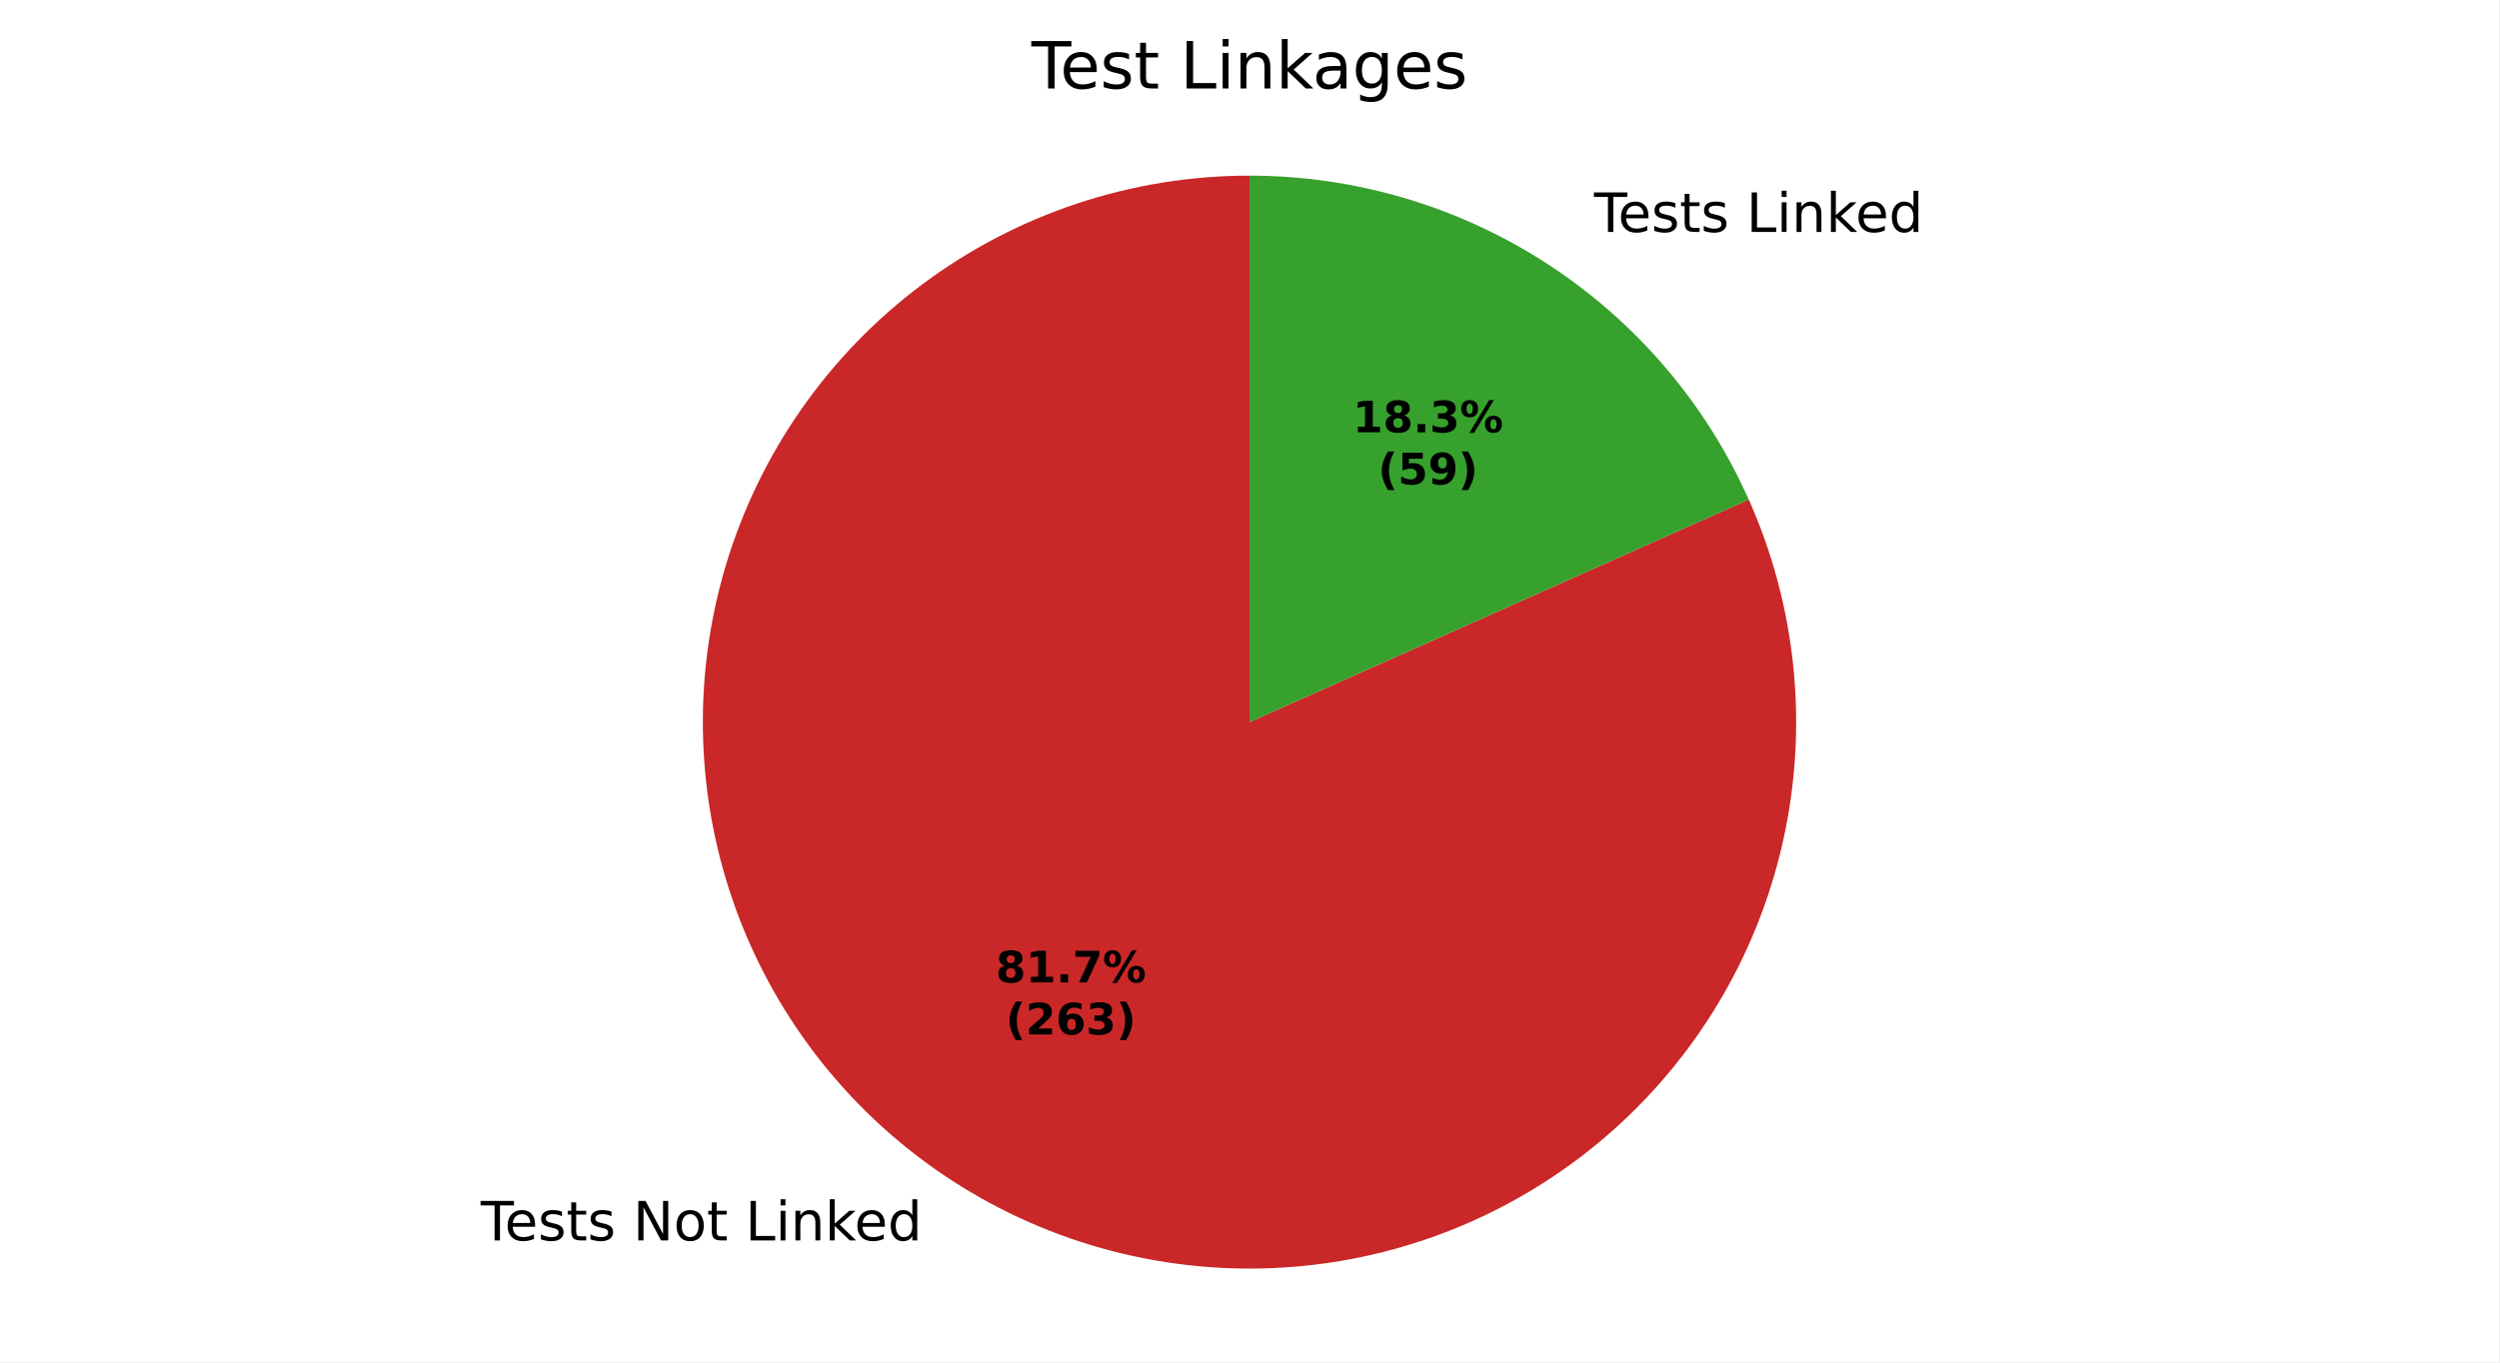
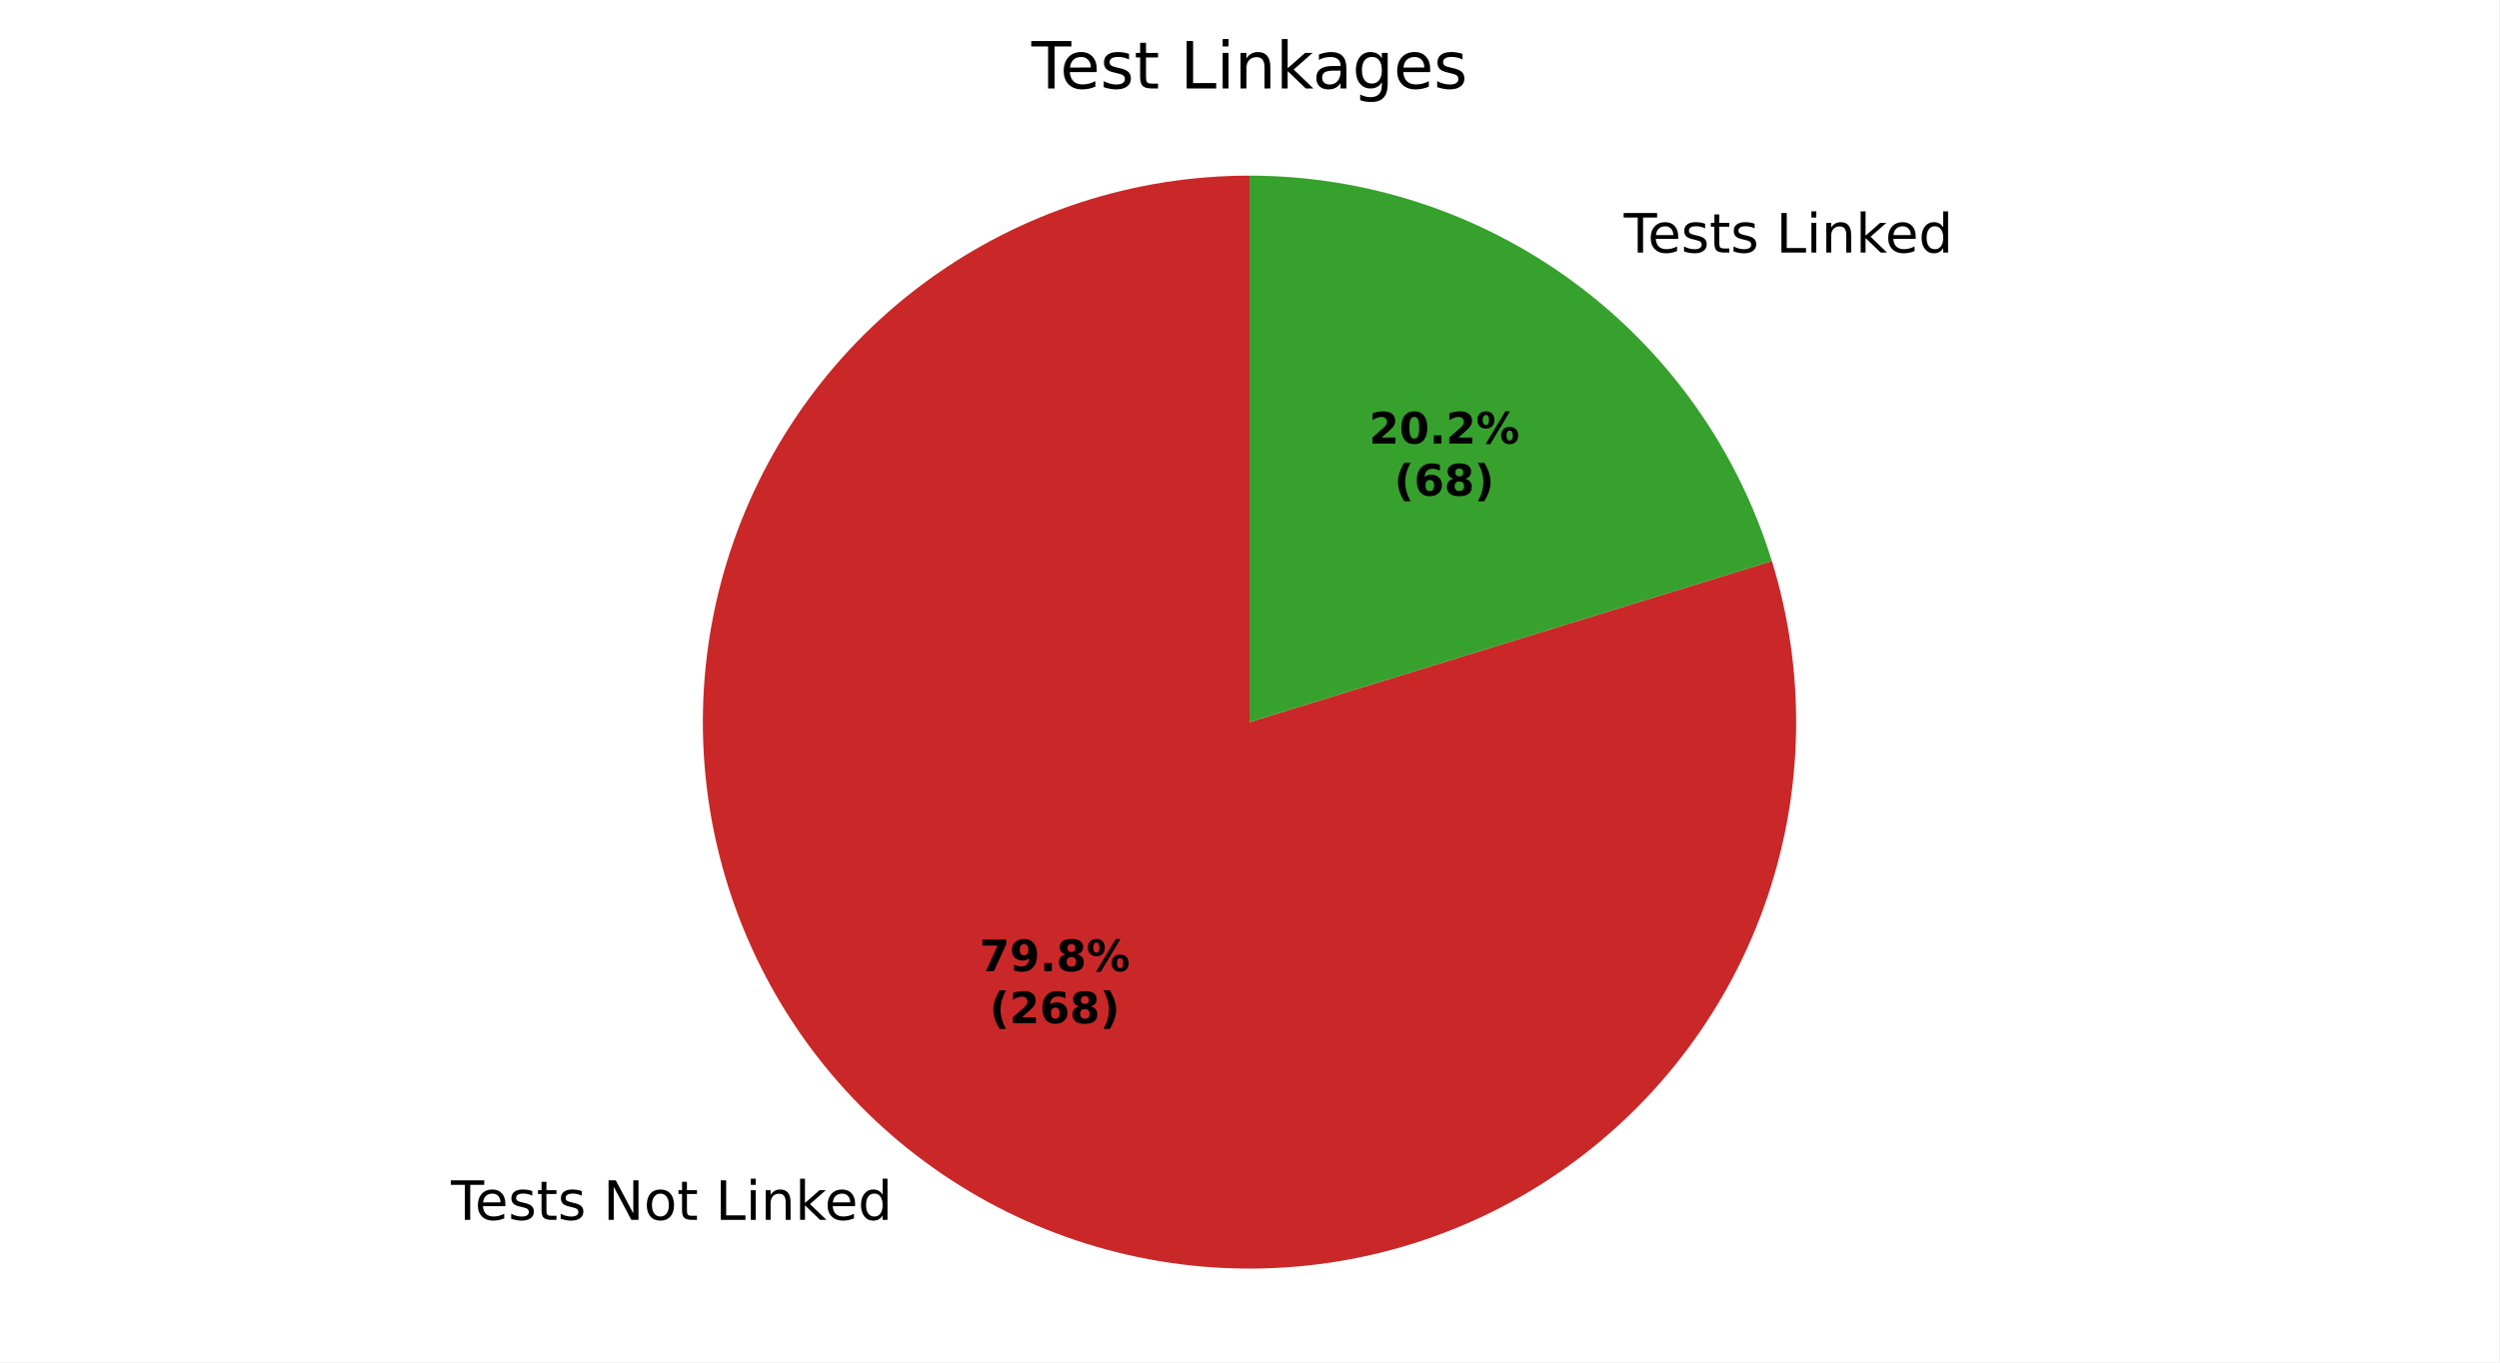
<svg xmlns="http://www.w3.org/2000/svg" xmlns:xlink="http://www.w3.org/1999/xlink" width="460.8pt" height="251.278pt" viewBox="0 0 460.8 251.278" version="1.1">
  <defs>
    <style type="text/css">*{stroke-linejoin: round; stroke-linecap: butt}</style>
  </defs>
  <g id="figure_1">
    <g id="patch_1">
      <path d="M 0 251.278  L 460.8 251.278  L 460.8 0  L 0 0  z " style="fill: #ffffff" />
    </g>
    <g id="axes_1">
      <g id="patch_2">
-         <path d="M 230.4 32.398  C 219.6 32.398 208.87 34.134 198.62 37.539  C 188.371 40.944 178.735 45.974 170.082 52.437  C 161.429 58.899 153.871 66.711 147.697 75.572  C 141.522 84.433 136.812 94.229 133.746 104.585  C 130.681 114.941 129.299 125.722 129.655 136.517  C 130.01 147.311 132.098 157.978 135.839 168.11  C 139.579 178.241 144.924 187.706 151.668 196.142  C 158.412 204.578 166.468 211.875 175.528 217.754  C 184.588 223.633 194.533 228.018 204.985 230.741  C 215.436 233.465 226.257 234.49 237.034 233.78  C 247.81 233.069 258.403 230.631 268.406 226.559  C 278.409 222.487 287.693 216.833 295.902 209.815  C 304.111 202.797 311.139 194.505 316.717 185.257  C 322.294 176.008 326.35 165.924 328.727 155.388  C 331.105 144.853 331.774 134.004 330.709 123.257  C 329.643 112.509 326.858 102.003 322.459 92.139  L 230.4 133.198  z " style="fill: #ca2828" />
+         <path d="M 230.4 32.398  C 219.854 32.398 209.373 34.053 199.341 37.303  C 189.308 40.552 179.847 45.356 171.304 51.539  C 162.761 57.721 155.24 65.207 149.018 73.721  C 142.795 82.235 137.947 91.673 134.651 101.691  C 131.354 111.708 129.65 122.181 129.601 132.727  C 129.552 143.273 131.158 153.761 134.36 163.809  C 137.563 173.857 142.322 183.34 148.465 191.912  C 154.608 200.484 162.058 208.039 170.543 214.302  C 179.028 220.564 188.444 225.456 198.445 228.799  C 208.447 232.142 218.912 233.895 229.458 233.994  C 240.003 234.092 250.499 232.535 260.561 229.38  C 270.624 226.224 280.129 221.509 288.73 215.407  C 297.331 209.304 304.921 201.889 311.223 193.434  C 317.525 184.978 322.461 175.585 325.851 165.599  C 329.24 155.613 331.042 145.157 331.19 134.612  C 331.338 124.067 329.83 113.564 326.722 103.487  L 230.4 133.198  z " style="fill: #ca2828" />
      </g>
      <g id="patch_3">
-         <path d="M 322.459 92.139  C 314.526 74.354 301.608 59.243 285.272 48.642  C 268.937 38.041 249.874 32.398 230.4 32.398  L 230.4 133.198  z " style="fill: #37a12d" />
+         <path d="M 326.722 103.487  C 320.372 82.903 307.589 64.886 290.257 52.095  C 272.925 39.303 251.941 32.398 230.4 32.398  L 230.4 133.198  z " style="fill: #37a12d" />
      </g>
      <g id="matplotlib.axis_1" />
      <g id="matplotlib.axis_2" />
      <g id="text_1">
-         <g transform="translate(88.63911 228.8076) scale(0.1 -0.1)">
+         <g transform="translate(83.15565 225.01) scale(0.1 -0.1)">
          <defs>
            <path id="DejaVuSans-37" d="M -19 4666  L 3928 4666  L 3928 4134  L 2272 4134  L 2272 0  L 1638 0  L 1638 4134  L -19 4134  L -19 4666  z " transform="scale(0.015625)" />
            <path id="DejaVuSans-48" d="M 3597 1894  L 3597 1613  L 953 1613  Q 991 1019 1311 708  Q 1631 397 2203 397  Q 2534 397 2845 478  Q 3156 559 3463 722  L 3463 178  Q 3153 47 2828 -22  Q 2503 -91 2169 -91  Q 1331 -91 842 396  Q 353 884 353 1716  Q 353 2575 817 3079  Q 1281 3584 2069 3584  Q 2775 3584 3186 3129  Q 3597 2675 3597 1894  z M 3022 2063  Q 3016 2534 2758 2815  Q 2500 3097 2075 3097  Q 1594 3097 1305 2825  Q 1016 2553 972 2059  L 3022 2063  z " transform="scale(0.015625)" />
            <path id="DejaVuSans-56" d="M 2834 3397  L 2834 2853  Q 2591 2978 2328 3040  Q 2066 3103 1784 3103  Q 1356 3103 1142 2972  Q 928 2841 928 2578  Q 928 2378 1081 2264  Q 1234 2150 1697 2047  L 1894 2003  Q 2506 1872 2764 1633  Q 3022 1394 3022 966  Q 3022 478 2636 193  Q 2250 -91 1575 -91  Q 1294 -91 989 -36  Q 684 19 347 128  L 347 722  Q 666 556 975 473  Q 1284 391 1588 391  Q 1994 391 2212 530  Q 2431 669 2431 922  Q 2431 1156 2273 1281  Q 2116 1406 1581 1522  L 1381 1569  Q 847 1681 609 1914  Q 372 2147 372 2553  Q 372 3047 722 3315  Q 1072 3584 1716 3584  Q 2034 3584 2315 3537  Q 2597 3491 2834 3397  z " transform="scale(0.015625)" />
            <path id="DejaVuSans-57" d="M 1172 4494  L 1172 3500  L 2356 3500  L 2356 3053  L 1172 3053  L 1172 1153  Q 1172 725 1289 603  Q 1406 481 1766 481  L 2356 481  L 2356 0  L 1766 0  Q 1100 0 847 248  Q 594 497 594 1153  L 594 3053  L 172 3053  L 172 3500  L 594 3500  L 594 4494  L 1172 4494  z " transform="scale(0.015625)" />
            <path id="DejaVuSans-3" transform="scale(0.015625)" />
            <path id="DejaVuSans-31" d="M 628 4666  L 1478 4666  L 3547 763  L 3547 4666  L 4159 4666  L 4159 0  L 3309 0  L 1241 3903  L 1241 0  L 628 0  L 628 4666  z " transform="scale(0.015625)" />
            <path id="DejaVuSans-52" d="M 1959 3097  Q 1497 3097 1228 2736  Q 959 2375 959 1747  Q 959 1119 1226 758  Q 1494 397 1959 397  Q 2419 397 2687 759  Q 2956 1122 2956 1747  Q 2956 2369 2687 2733  Q 2419 3097 1959 3097  z M 1959 3584  Q 2709 3584 3137 3096  Q 3566 2609 3566 1747  Q 3566 888 3137 398  Q 2709 -91 1959 -91  Q 1206 -91 779 398  Q 353 888 353 1747  Q 353 2609 779 3096  Q 1206 3584 1959 3584  z " transform="scale(0.015625)" />
            <path id="DejaVuSans-2f" d="M 628 4666  L 1259 4666  L 1259 531  L 3531 531  L 3531 0  L 628 0  L 628 4666  z " transform="scale(0.015625)" />
            <path id="DejaVuSans-4c" d="M 603 3500  L 1178 3500  L 1178 0  L 603 0  L 603 3500  z M 603 4863  L 1178 4863  L 1178 4134  L 603 4134  L 603 4863  z " transform="scale(0.015625)" />
            <path id="DejaVuSans-51" d="M 3513 2113  L 3513 0  L 2938 0  L 2938 2094  Q 2938 2591 2744 2837  Q 2550 3084 2163 3084  Q 1697 3084 1428 2787  Q 1159 2491 1159 1978  L 1159 0  L 581 0  L 581 3500  L 1159 3500  L 1159 2956  Q 1366 3272 1645 3428  Q 1925 3584 2291 3584  Q 2894 3584 3203 3211  Q 3513 2838 3513 2113  z " transform="scale(0.015625)" />
            <path id="DejaVuSans-4e" d="M 581 4863  L 1159 4863  L 1159 1991  L 2875 3500  L 3609 3500  L 1753 1863  L 3688 0  L 2938 0  L 1159 1709  L 1159 0  L 581 0  L 581 4863  z " transform="scale(0.015625)" />
            <path id="DejaVuSans-47" d="M 2906 2969  L 2906 4863  L 3481 4863  L 3481 0  L 2906 0  L 2906 525  Q 2725 213 2448 61  Q 2172 -91 1784 -91  Q 1150 -91 751 415  Q 353 922 353 1747  Q 353 2572 751 3078  Q 1150 3584 1784 3584  Q 2172 3584 2448 3432  Q 2725 3281 2906 2969  z M 947 1747  Q 947 1113 1208 752  Q 1469 391 1925 391  Q 2381 391 2643 752  Q 2906 1113 2906 1747  Q 2906 2381 2643 2742  Q 2381 3103 1925 3103  Q 1469 3103 1208 2742  Q 947 2381 947 1747  z " transform="scale(0.015625)" />
          </defs>
          <use xlink:href="#DejaVuSans-37" />
          <use xlink:href="#DejaVuSans-48" transform="translate(44.09375 0)" />
          <use xlink:href="#DejaVuSans-56" transform="translate(105.625 0)" />
          <use xlink:href="#DejaVuSans-57" transform="translate(157.7188 0)" />
          <use xlink:href="#DejaVuSans-56" transform="translate(196.9219 0)" />
          <use xlink:href="#DejaVuSans-3" transform="translate(249.0156 0)" />
          <use xlink:href="#DejaVuSans-31" transform="translate(280.7969 0)" />
          <use xlink:href="#DejaVuSans-52" transform="translate(355.6094 0)" />
          <use xlink:href="#DejaVuSans-57" transform="translate(416.7969 0)" />
          <use xlink:href="#DejaVuSans-3" transform="translate(456 0)" />
          <use xlink:href="#DejaVuSans-2f" transform="translate(487.7812 0)" />
          <use xlink:href="#DejaVuSans-4c" transform="translate(543.5 0)" />
          <use xlink:href="#DejaVuSans-51" transform="translate(571.2812 0)" />
          <use xlink:href="#DejaVuSans-4e" transform="translate(634.6562 0)" />
          <use xlink:href="#DejaVuSans-48" transform="translate(689 0)" />
          <use xlink:href="#DejaVuSans-47" transform="translate(750.5312 0)" />
        </g>
      </g>
      <g id="text_2">
-         <g transform="translate(290.7593 42.78475) scale(0.1 -0.1)">
+         <g transform="translate(296.2428 46.58237) scale(0.1 -0.1)">
          <use xlink:href="#DejaVuSans-3" />
          <use xlink:href="#DejaVuSans-37" transform="translate(31.78125 0)" />
          <use xlink:href="#DejaVuSans-48" transform="translate(75.875 0)" />
          <use xlink:href="#DejaVuSans-56" transform="translate(137.4062 0)" />
          <use xlink:href="#DejaVuSans-57" transform="translate(189.5 0)" />
          <use xlink:href="#DejaVuSans-56" transform="translate(228.7031 0)" />
          <use xlink:href="#DejaVuSans-3" transform="translate(280.7969 0)" />
          <use xlink:href="#DejaVuSans-2f" transform="translate(312.5781 0)" />
          <use xlink:href="#DejaVuSans-4c" transform="translate(368.2969 0)" />
          <use xlink:href="#DejaVuSans-51" transform="translate(396.0781 0)" />
          <use xlink:href="#DejaVuSans-4e" transform="translate(459.4531 0)" />
          <use xlink:href="#DejaVuSans-48" transform="translate(513.7969 0)" />
          <use xlink:href="#DejaVuSans-47" transform="translate(575.3281 0)" />
        </g>
      </g>
      <g id="text_3">
-         <g transform="translate(183.5999 181.209) scale(0.08 -0.08)">
+         <g transform="translate(180.6089 179.1375) scale(0.08 -0.08)">
          <defs>
+             <path id="DejaVuSans-Bold-1a" d="M 428 4666  L 3944 4666  L 3944 3988  L 2125 0  L 953 0  L 2675 3781  L 428 3781  L 428 4666  z " transform="scale(0.015625)" />
+             <path id="DejaVuSans-Bold-1c" d="M 641 103  L 641 966  Q 928 831 1190 764  Q 1453 697 1709 697  Q 2247 697 2547 995  Q 2847 1294 2900 1881  Q 2688 1725 2447 1647  Q 2206 1569 1925 1569  Q 1209 1569 770 1986  Q 331 2403 331 3084  Q 331 3838 820 4291  Q 1309 4744 2131 4744  Q 3044 4744 3544 4128  Q 4044 3513 4044 2388  Q 4044 1231 3459 570  Q 2875 -91 1856 -91  Q 1528 -91 1228 -42  Q 928 6 641 103  z M 2125 2350  Q 2441 2350 2600 2554  Q 2759 2759 2759 3169  Q 2759 3575 2600 3781  Q 2441 3988 2125 3988  Q 1809 3988 1650 3781  Q 1491 3575 1491 3169  Q 1491 2759 1650 2554  Q 1809 2350 2125 2350  z " transform="scale(0.015625)" />
+             <path id="DejaVuSans-Bold-11" d="M 653 1209  L 1778 1209  L 1778 0  L 653 0  L 653 1209  z " transform="scale(0.015625)" />
            <path id="DejaVuSans-Bold-1b" d="M 2228 2088  Q 1891 2088 1709 1903  Q 1528 1719 1528 1375  Q 1528 1031 1709 848  Q 1891 666 2228 666  Q 2563 666 2741 848  Q 2919 1031 2919 1375  Q 2919 1722 2741 1905  Q 2563 2088 2228 2088  z M 1350 2484  Q 925 2613 709 2878  Q 494 3144 494 3541  Q 494 4131 934 4440  Q 1375 4750 2228 4750  Q 3075 4750 3515 4442  Q 3956 4134 3956 3541  Q 3956 3144 3739 2878  Q 3522 2613 3097 2484  Q 3572 2353 3814 2058  Q 4056 1763 4056 1313  Q 4056 619 3595 264  Q 3134 -91 2228 -91  Q 1319 -91 855 264  Q 391 619 391 1313  Q 391 1763 633 2058  Q 875 2353 1350 2484  z M 1631 3419  Q 1631 3141 1786 2991  Q 1941 2841 2228 2841  Q 2509 2841 2662 2991  Q 2816 3141 2816 3419  Q 2816 3697 2662 3845  Q 2509 3994 2228 3994  Q 1941 3994 1786 3844  Q 1631 3694 1631 3419  z " transform="scale(0.015625)" />
-             <path id="DejaVuSans-Bold-14" d="M 750 831  L 1813 831  L 1813 3847  L 722 3622  L 722 4441  L 1806 4666  L 2950 4666  L 2950 831  L 4013 831  L 4013 0  L 750 0  L 750 831  z " transform="scale(0.015625)" />
-             <path id="DejaVuSans-Bold-11" d="M 653 1209  L 1778 1209  L 1778 0  L 653 0  L 653 1209  z " transform="scale(0.015625)" />
-             <path id="DejaVuSans-Bold-1a" d="M 428 4666  L 3944 4666  L 3944 3988  L 2125 0  L 953 0  L 2675 3781  L 428 3781  L 428 4666  z " transform="scale(0.015625)" />
            <path id="DejaVuSans-Bold-8" d="M 4959 1925  Q 4738 1925 4616 1733  Q 4494 1541 4494 1184  Q 4494 825 4614 633  Q 4734 441 4959 441  Q 5184 441 5303 633  Q 5422 825 5422 1184  Q 5422 1541 5301 1733  Q 5181 1925 4959 1925  z M 4959 2450  Q 5541 2450 5875 2112  Q 6209 1775 6209 1184  Q 6209 594 5875 251  Q 5541 -91 4959 -91  Q 4378 -91 4042 251  Q 3706 594 3706 1184  Q 3706 1772 4042 2111  Q 4378 2450 4959 2450  z M 2094 -91  L 1403 -91  L 4319 4750  L 5013 4750  L 2094 -91  z M 1453 4750  Q 2034 4750 2367 4411  Q 2700 4072 2700 3481  Q 2700 2891 2367 2550  Q 2034 2209 1453 2209  Q 872 2209 539 2550  Q 206 2891 206 3481  Q 206 4072 539 4411  Q 872 4750 1453 4750  z M 1453 4225  Q 1228 4225 1106 4031  Q 984 3838 984 3481  Q 984 3122 1106 2926  Q 1228 2731 1453 2731  Q 1678 2731 1798 2926  Q 1919 3122 1919 3481  Q 1919 3838 1797 4031  Q 1675 4225 1453 4225  z " transform="scale(0.015625)" />
          </defs>
-           <use xlink:href="#DejaVuSans-Bold-1b" />
-           <use xlink:href="#DejaVuSans-Bold-14" transform="translate(69.57812 0)" />
+           <use xlink:href="#DejaVuSans-Bold-1a" />
+           <use xlink:href="#DejaVuSans-Bold-1c" transform="translate(69.57812 0)" />
          <use xlink:href="#DejaVuSans-Bold-11" transform="translate(139.1562 0)" />
-           <use xlink:href="#DejaVuSans-Bold-1a" transform="translate(177.1406 0)" />
+           <use xlink:href="#DejaVuSans-Bold-1b" transform="translate(177.1406 0)" />
          <use xlink:href="#DejaVuSans-Bold-8" transform="translate(246.7188 0)" />
        </g>
-         <g transform="translate(185.4711 190.8105) scale(0.08 -0.08)">
+         <g transform="translate(182.4801 188.7391) scale(0.08 -0.08)">
          <defs>
            <path id="DejaVuSans-Bold-b" d="M 2413 -844  L 1484 -844  Q 1006 -72 778 623  Q 550 1319 550 2003  Q 550 2688 779 3389  Q 1009 4091 1484 4856  L 2413 4856  Q 2013 4116 1813 3408  Q 1613 2700 1613 2009  Q 1613 1319 1811 609  Q 2009 -100 2413 -844  z " transform="scale(0.015625)" />
            <path id="DejaVuSans-Bold-15" d="M 1844 884  L 3897 884  L 3897 0  L 506 0  L 506 884  L 2209 2388  Q 2438 2594 2547 2791  Q 2656 2988 2656 3200  Q 2656 3528 2436 3728  Q 2216 3928 1850 3928  Q 1569 3928 1234 3808  Q 900 3688 519 3450  L 519 4475  Q 925 4609 1322 4679  Q 1719 4750 2100 4750  Q 2938 4750 3402 4381  Q 3866 4013 3866 3353  Q 3866 2972 3669 2642  Q 3472 2313 2841 1759  L 1844 884  z " transform="scale(0.015625)" />
            <path id="DejaVuSans-Bold-19" d="M 2316 2303  Q 2000 2303 1842 2098  Q 1684 1894 1684 1484  Q 1684 1075 1842 870  Q 2000 666 2316 666  Q 2634 666 2792 870  Q 2950 1075 2950 1484  Q 2950 1894 2792 2098  Q 2634 2303 2316 2303  z M 3803 4544  L 3803 3681  Q 3506 3822 3243 3889  Q 2981 3956 2731 3956  Q 2194 3956 1894 3657  Q 1594 3359 1544 2772  Q 1750 2925 1990 3001  Q 2231 3078 2516 3078  Q 3231 3078 3670 2659  Q 4109 2241 4109 1563  Q 4109 813 3618 361  Q 3128 -91 2303 -91  Q 1394 -91 895 523  Q 397 1138 397 2266  Q 397 3422 980 4083  Q 1563 4744 2578 4744  Q 2900 4744 3203 4694  Q 3506 4644 3803 4544  z " transform="scale(0.015625)" />
-             <path id="DejaVuSans-Bold-16" d="M 2981 2516  Q 3453 2394 3698 2092  Q 3944 1791 3944 1325  Q 3944 631 3412 270  Q 2881 -91 1863 -91  Q 1503 -91 1142 -33  Q 781 25 428 141  L 428 1069  Q 766 900 1098 814  Q 1431 728 1753 728  Q 2231 728 2486 893  Q 2741 1059 2741 1369  Q 2741 1688 2480 1852  Q 2219 2016 1709 2016  L 1228 2016  L 1228 2791  L 1734 2791  Q 2188 2791 2409 2933  Q 2631 3075 2631 3366  Q 2631 3634 2415 3781  Q 2200 3928 1806 3928  Q 1516 3928 1219 3862  Q 922 3797 628 3669  L 628 4550  Q 984 4650 1334 4700  Q 1684 4750 2022 4750  Q 2931 4750 3382 4451  Q 3834 4153 3834 3553  Q 3834 3144 3618 2883  Q 3403 2622 2981 2516  z " transform="scale(0.015625)" />
            <path id="DejaVuSans-Bold-c" d="M 513 -844  Q 913 -100 1113 609  Q 1313 1319 1313 2009  Q 1313 2700 1113 3408  Q 913 4116 513 4856  L 1441 4856  Q 1916 4091 2145 3389  Q 2375 2688 2375 2003  Q 2375 1319 2147 623  Q 1919 -72 1441 -844  L 513 -844  z " transform="scale(0.015625)" />
          </defs>
          <use xlink:href="#DejaVuSans-Bold-b" />
          <use xlink:href="#DejaVuSans-Bold-15" transform="translate(45.70312 0)" />
          <use xlink:href="#DejaVuSans-Bold-19" transform="translate(115.2812 0)" />
-           <use xlink:href="#DejaVuSans-Bold-16" transform="translate(184.8594 0)" />
+           <use xlink:href="#DejaVuSans-Bold-1b" transform="translate(184.8594 0)" />
          <use xlink:href="#DejaVuSans-Bold-c" transform="translate(254.4375 0)" />
        </g>
      </g>
      <g id="text_4">
-         <g transform="translate(249.4464 79.74196) scale(0.08 -0.08)">
-           <use xlink:href="#DejaVuSans-Bold-14" />
-           <use xlink:href="#DejaVuSans-Bold-1b" transform="translate(69.57812 0)" />
+         <g transform="translate(252.4374 81.81339) scale(0.08 -0.08)">
+           <defs>
+             <path id="DejaVuSans-Bold-13" d="M 2944 2338  Q 2944 3213 2780 3570  Q 2616 3928 2228 3928  Q 1841 3928 1675 3570  Q 1509 3213 1509 2338  Q 1509 1453 1675 1090  Q 1841 728 2228 728  Q 2613 728 2778 1090  Q 2944 1453 2944 2338  z M 4147 2328  Q 4147 1169 3647 539  Q 3147 -91 2228 -91  Q 1306 -91 806 539  Q 306 1169 306 2328  Q 306 3491 806 4120  Q 1306 4750 2228 4750  Q 3147 4750 3647 4120  Q 4147 3491 4147 2328  z " transform="scale(0.015625)" />
+           </defs>
+           <use xlink:href="#DejaVuSans-Bold-15" />
+           <use xlink:href="#DejaVuSans-Bold-13" transform="translate(69.57812 0)" />
          <use xlink:href="#DejaVuSans-Bold-11" transform="translate(139.1562 0)" />
-           <use xlink:href="#DejaVuSans-Bold-16" transform="translate(177.1406 0)" />
+           <use xlink:href="#DejaVuSans-Bold-15" transform="translate(177.1406 0)" />
          <use xlink:href="#DejaVuSans-Bold-8" transform="translate(246.7188 0)" />
        </g>
-         <g transform="translate(254.1008 89.34353) scale(0.08 -0.08)">
-           <defs>
-             <path id="DejaVuSans-Bold-18" d="M 678 4666  L 3669 4666  L 3669 3781  L 1638 3781  L 1638 3059  Q 1775 3097 1914 3117  Q 2053 3138 2203 3138  Q 3056 3138 3531 2711  Q 4006 2284 4006 1522  Q 4006 766 3489 337  Q 2972 -91 2053 -91  Q 1656 -91 1267 -14  Q 878 63 494 219  L 494 1166  Q 875 947 1217 837  Q 1559 728 1863 728  Q 2300 728 2551 942  Q 2803 1156 2803 1522  Q 2803 1891 2551 2103  Q 2300 2316 1863 2316  Q 1603 2316 1309 2248  Q 1016 2181 678 2041  L 678 4666  z " transform="scale(0.015625)" />
-             <path id="DejaVuSans-Bold-1c" d="M 641 103  L 641 966  Q 928 831 1190 764  Q 1453 697 1709 697  Q 2247 697 2547 995  Q 2847 1294 2900 1881  Q 2688 1725 2447 1647  Q 2206 1569 1925 1569  Q 1209 1569 770 1986  Q 331 2403 331 3084  Q 331 3838 820 4291  Q 1309 4744 2131 4744  Q 3044 4744 3544 4128  Q 4044 3513 4044 2388  Q 4044 1231 3459 570  Q 2875 -91 1856 -91  Q 1528 -91 1228 -42  Q 928 6 641 103  z M 2125 2350  Q 2441 2350 2600 2554  Q 2759 2759 2759 3169  Q 2759 3575 2600 3781  Q 2441 3988 2125 3988  Q 1809 3988 1650 3781  Q 1491 3575 1491 3169  Q 1491 2759 1650 2554  Q 1809 2350 2125 2350  z " transform="scale(0.015625)" />
-           </defs>
+         <g transform="translate(257.0917 91.41496) scale(0.08 -0.08)">
          <use xlink:href="#DejaVuSans-Bold-b" />
-           <use xlink:href="#DejaVuSans-Bold-18" transform="translate(45.70312 0)" />
-           <use xlink:href="#DejaVuSans-Bold-1c" transform="translate(115.2812 0)" />
+           <use xlink:href="#DejaVuSans-Bold-19" transform="translate(45.70312 0)" />
+           <use xlink:href="#DejaVuSans-Bold-1b" transform="translate(115.2812 0)" />
          <use xlink:href="#DejaVuSans-Bold-c" transform="translate(184.8594 0)" />
        </g>
      </g>
      <g id="text_5">
        <g transform="translate(190.1925 16.31812) scale(0.12 -0.12)">
          <defs>
            <path id="DejaVuSans-44" d="M 2194 1759  Q 1497 1759 1228 1600  Q 959 1441 959 1056  Q 959 750 1161 570  Q 1363 391 1709 391  Q 2188 391 2477 730  Q 2766 1069 2766 1631  L 2766 1759  L 2194 1759  z M 3341 1997  L 3341 0  L 2766 0  L 2766 531  Q 2569 213 2275 61  Q 1981 -91 1556 -91  Q 1019 -91 701 211  Q 384 513 384 1019  Q 384 1609 779 1909  Q 1175 2209 1959 2209  L 2766 2209  L 2766 2266  Q 2766 2663 2505 2880  Q 2244 3097 1772 3097  Q 1472 3097 1187 3025  Q 903 2953 641 2809  L 641 3341  Q 956 3463 1253 3523  Q 1550 3584 1831 3584  Q 2591 3584 2966 3190  Q 3341 2797 3341 1997  z " transform="scale(0.015625)" />
            <path id="DejaVuSans-4a" d="M 2906 1791  Q 2906 2416 2648 2759  Q 2391 3103 1925 3103  Q 1463 3103 1205 2759  Q 947 2416 947 1791  Q 947 1169 1205 825  Q 1463 481 1925 481  Q 2391 481 2648 825  Q 2906 1169 2906 1791  z M 3481 434  Q 3481 -459 3084 -895  Q 2688 -1331 1869 -1331  Q 1566 -1331 1297 -1286  Q 1028 -1241 775 -1147  L 775 -588  Q 1028 -725 1275 -790  Q 1522 -856 1778 -856  Q 2344 -856 2625 -561  Q 2906 -266 2906 331  L 2906 616  Q 2728 306 2450 153  Q 2172 0 1784 0  Q 1141 0 747 490  Q 353 981 353 1791  Q 353 2603 747 3093  Q 1141 3584 1784 3584  Q 2172 3584 2450 3431  Q 2728 3278 2906 2969  L 2906 3500  L 3481 3500  L 3481 434  z " transform="scale(0.015625)" />
          </defs>
          <use xlink:href="#DejaVuSans-37" />
          <use xlink:href="#DejaVuSans-48" transform="translate(44.09375 0)" />
          <use xlink:href="#DejaVuSans-56" transform="translate(105.625 0)" />
          <use xlink:href="#DejaVuSans-57" transform="translate(157.7188 0)" />
          <use xlink:href="#DejaVuSans-3" transform="translate(196.9219 0)" />
          <use xlink:href="#DejaVuSans-2f" transform="translate(228.7031 0)" />
          <use xlink:href="#DejaVuSans-4c" transform="translate(284.4219 0)" />
          <use xlink:href="#DejaVuSans-51" transform="translate(312.2031 0)" />
          <use xlink:href="#DejaVuSans-4e" transform="translate(375.5781 0)" />
          <use xlink:href="#DejaVuSans-44" transform="translate(431.7344 0)" />
          <use xlink:href="#DejaVuSans-4a" transform="translate(493.0156 0)" />
          <use xlink:href="#DejaVuSans-48" transform="translate(556.5 0)" />
          <use xlink:href="#DejaVuSans-56" transform="translate(618.0312 0)" />
        </g>
      </g>
    </g>
  </g>
</svg>
